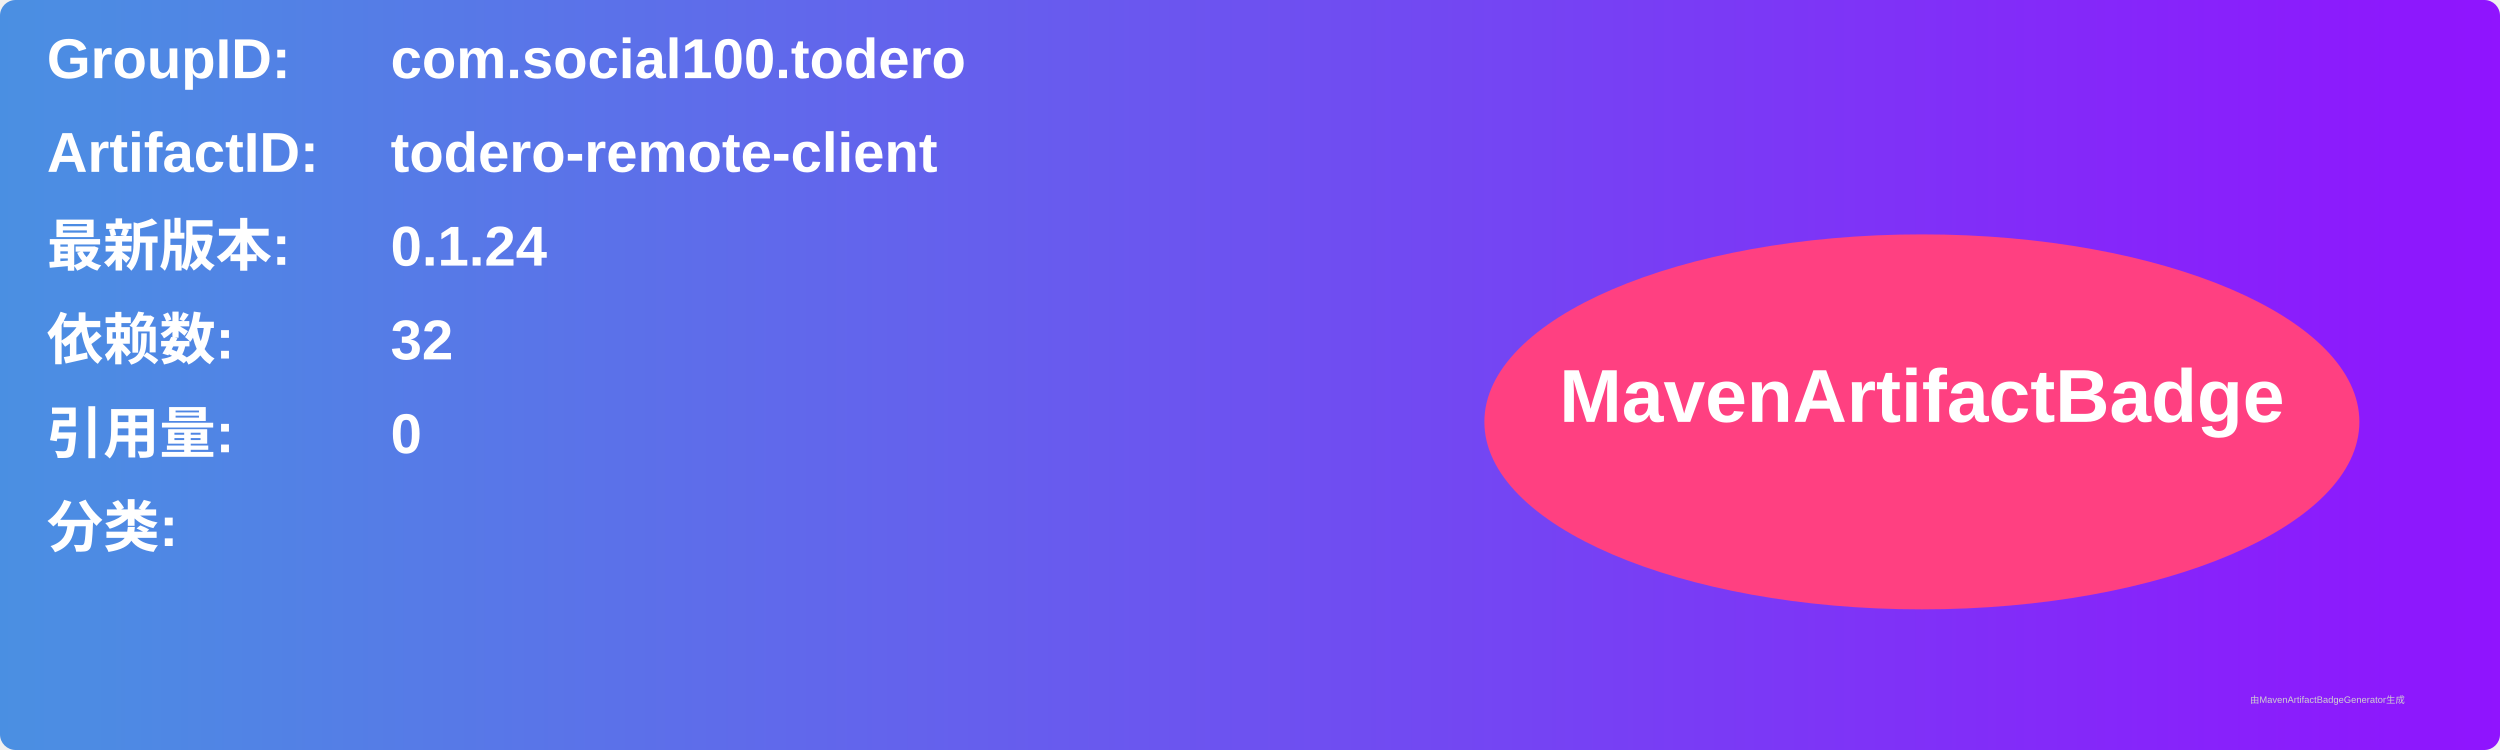
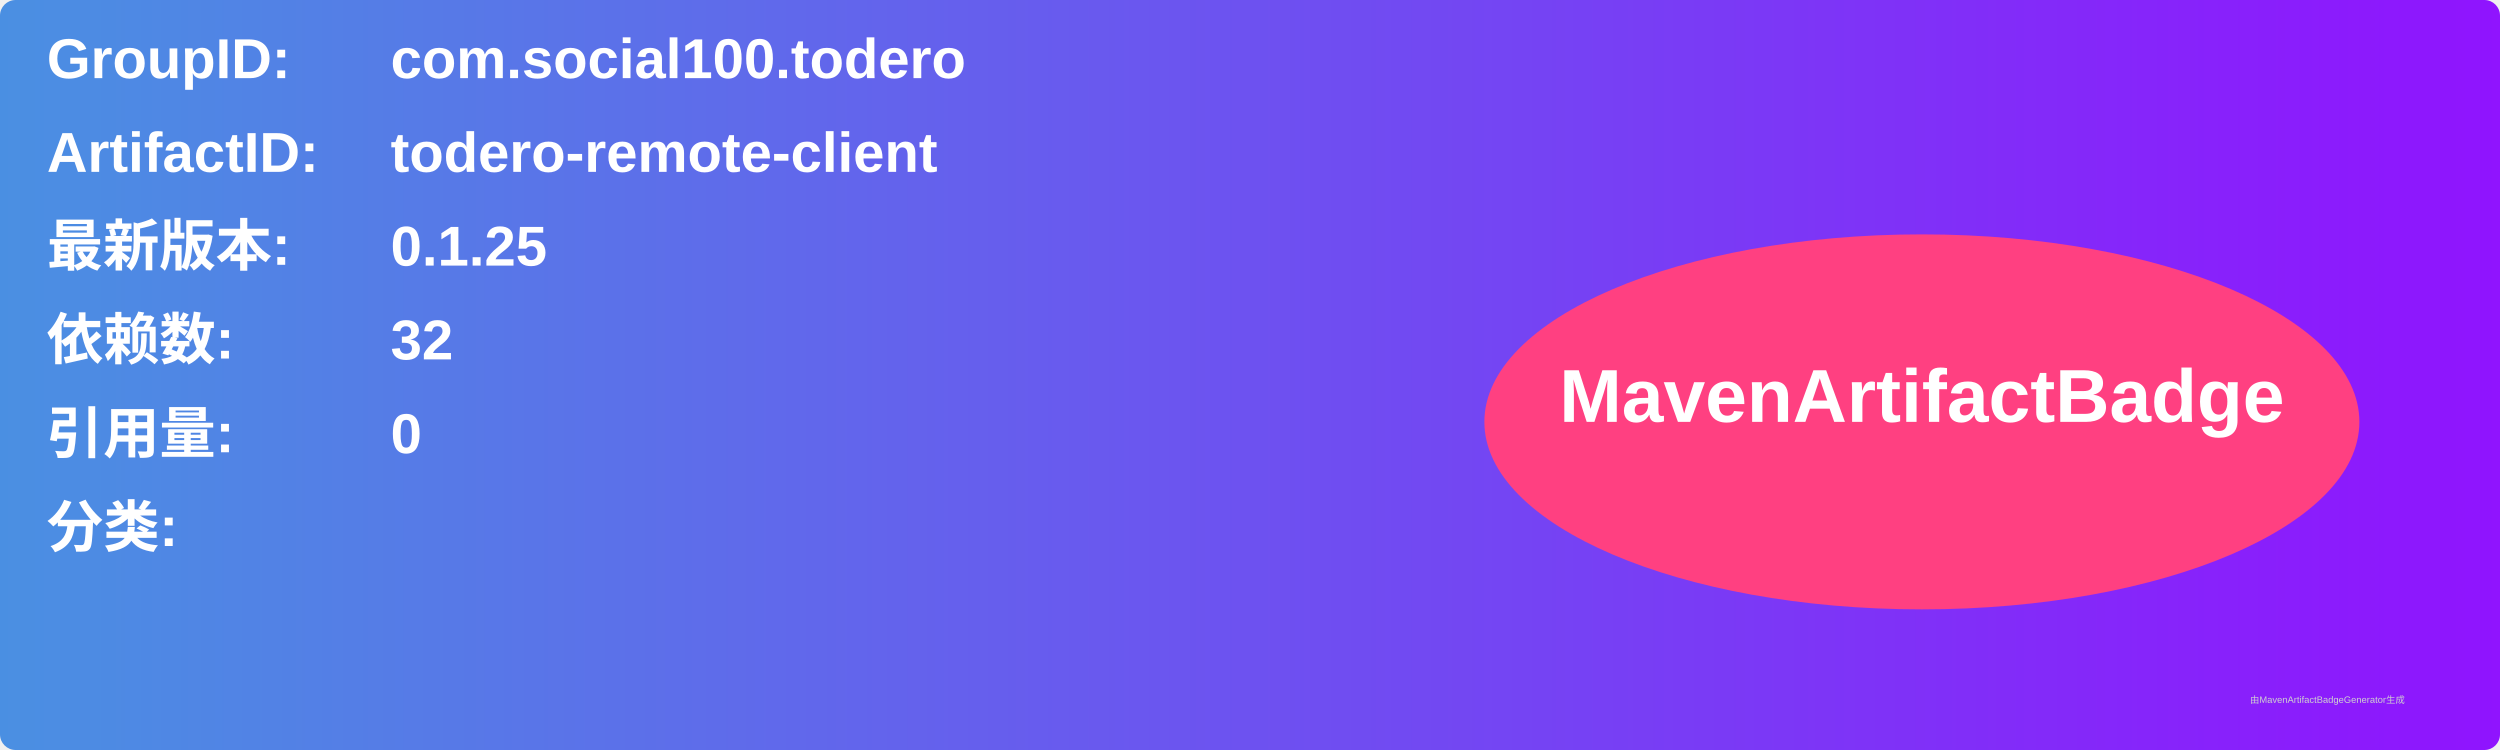
<svg xmlns="http://www.w3.org/2000/svg" width="800" height="240" viewBox="0 0 800 240">
  <linearGradient id="grad" x1="0%" y1="0%" x2="100%" y2="0%">
    <stop offset="0%" stop-color="#4a90e2" />
    <stop offset="100%" stop-color="#9013fe" />
  </linearGradient>
  <rect width="100%" height="100%" rx="5" ry="5" fill="url(#grad)" />
  <g transform="translate(15, 15)">
    <text x="0" y="10" font-family="Arial" font-size="18" fill="white" font-weight="bold" width="260">GroupID:</text>
    <text x="110" y="10" font-family="Arial" font-size="18" fill="white" font-weight="bold" width="460">com.social100.todero</text>
    <text x="0" y="40" font-family="Arial" font-size="18" fill="white" font-weight="bold" width="260">ArtifactID:</text>
    <text x="110" y="40" font-family="Arial" font-size="18" fill="white" font-weight="bold" width="460">todero-remote-client</text>
    <text x="0" y="70" font-family="Arial" font-size="18" fill="white" font-weight="bold">最新版本:</text>
    <text x="110" y="70" font-family="Arial" font-size="18" fill="white" font-weight="bold">
-       <tspan font-weight="bold">0.1.24</tspan>
+       <tspan font-weight="bold">0.1.25</tspan>
    </text>
    <text x="0" y="100" font-family="Arial" font-size="18" fill="white" font-weight="bold">依赖数: </text>
    <text x="110" y="100" font-family="Arial" font-size="18" fill="white">
      <tspan font-weight="bold">32</tspan>
    </text>
    <text x="0" y="130" font-family="Arial" font-size="18" fill="white" font-weight="bold">引用量: </text>
    <text x="110" y="130" font-family="Arial" font-size="18" fill="white">
      <tspan font-weight="bold">0</tspan>
    </text>
    <text x="0" y="160" font-family="Arial" font-size="18" fill="white" font-weight="bold">分类:</text>
    <text x="10" y="190" font-family="Arial" font-size="10" fill="white">
      <tspan font-weight="bold" />
    </text>
    <ellipse cx="600" cy="120" rx="140" ry="60" fill="#ff4081" />
    <text x="600" y="120" text-anchor="middle" font-family="Arial" font-size="24" fill="white" font-weight="bold">MavenArtifactBadge</text>
  </g>
  <text x="720" y="225" font-family="Arial" font-size="3" fill="#d0d0d0">由MavenArtifactBadgeGenerator生成</text>
</svg>
